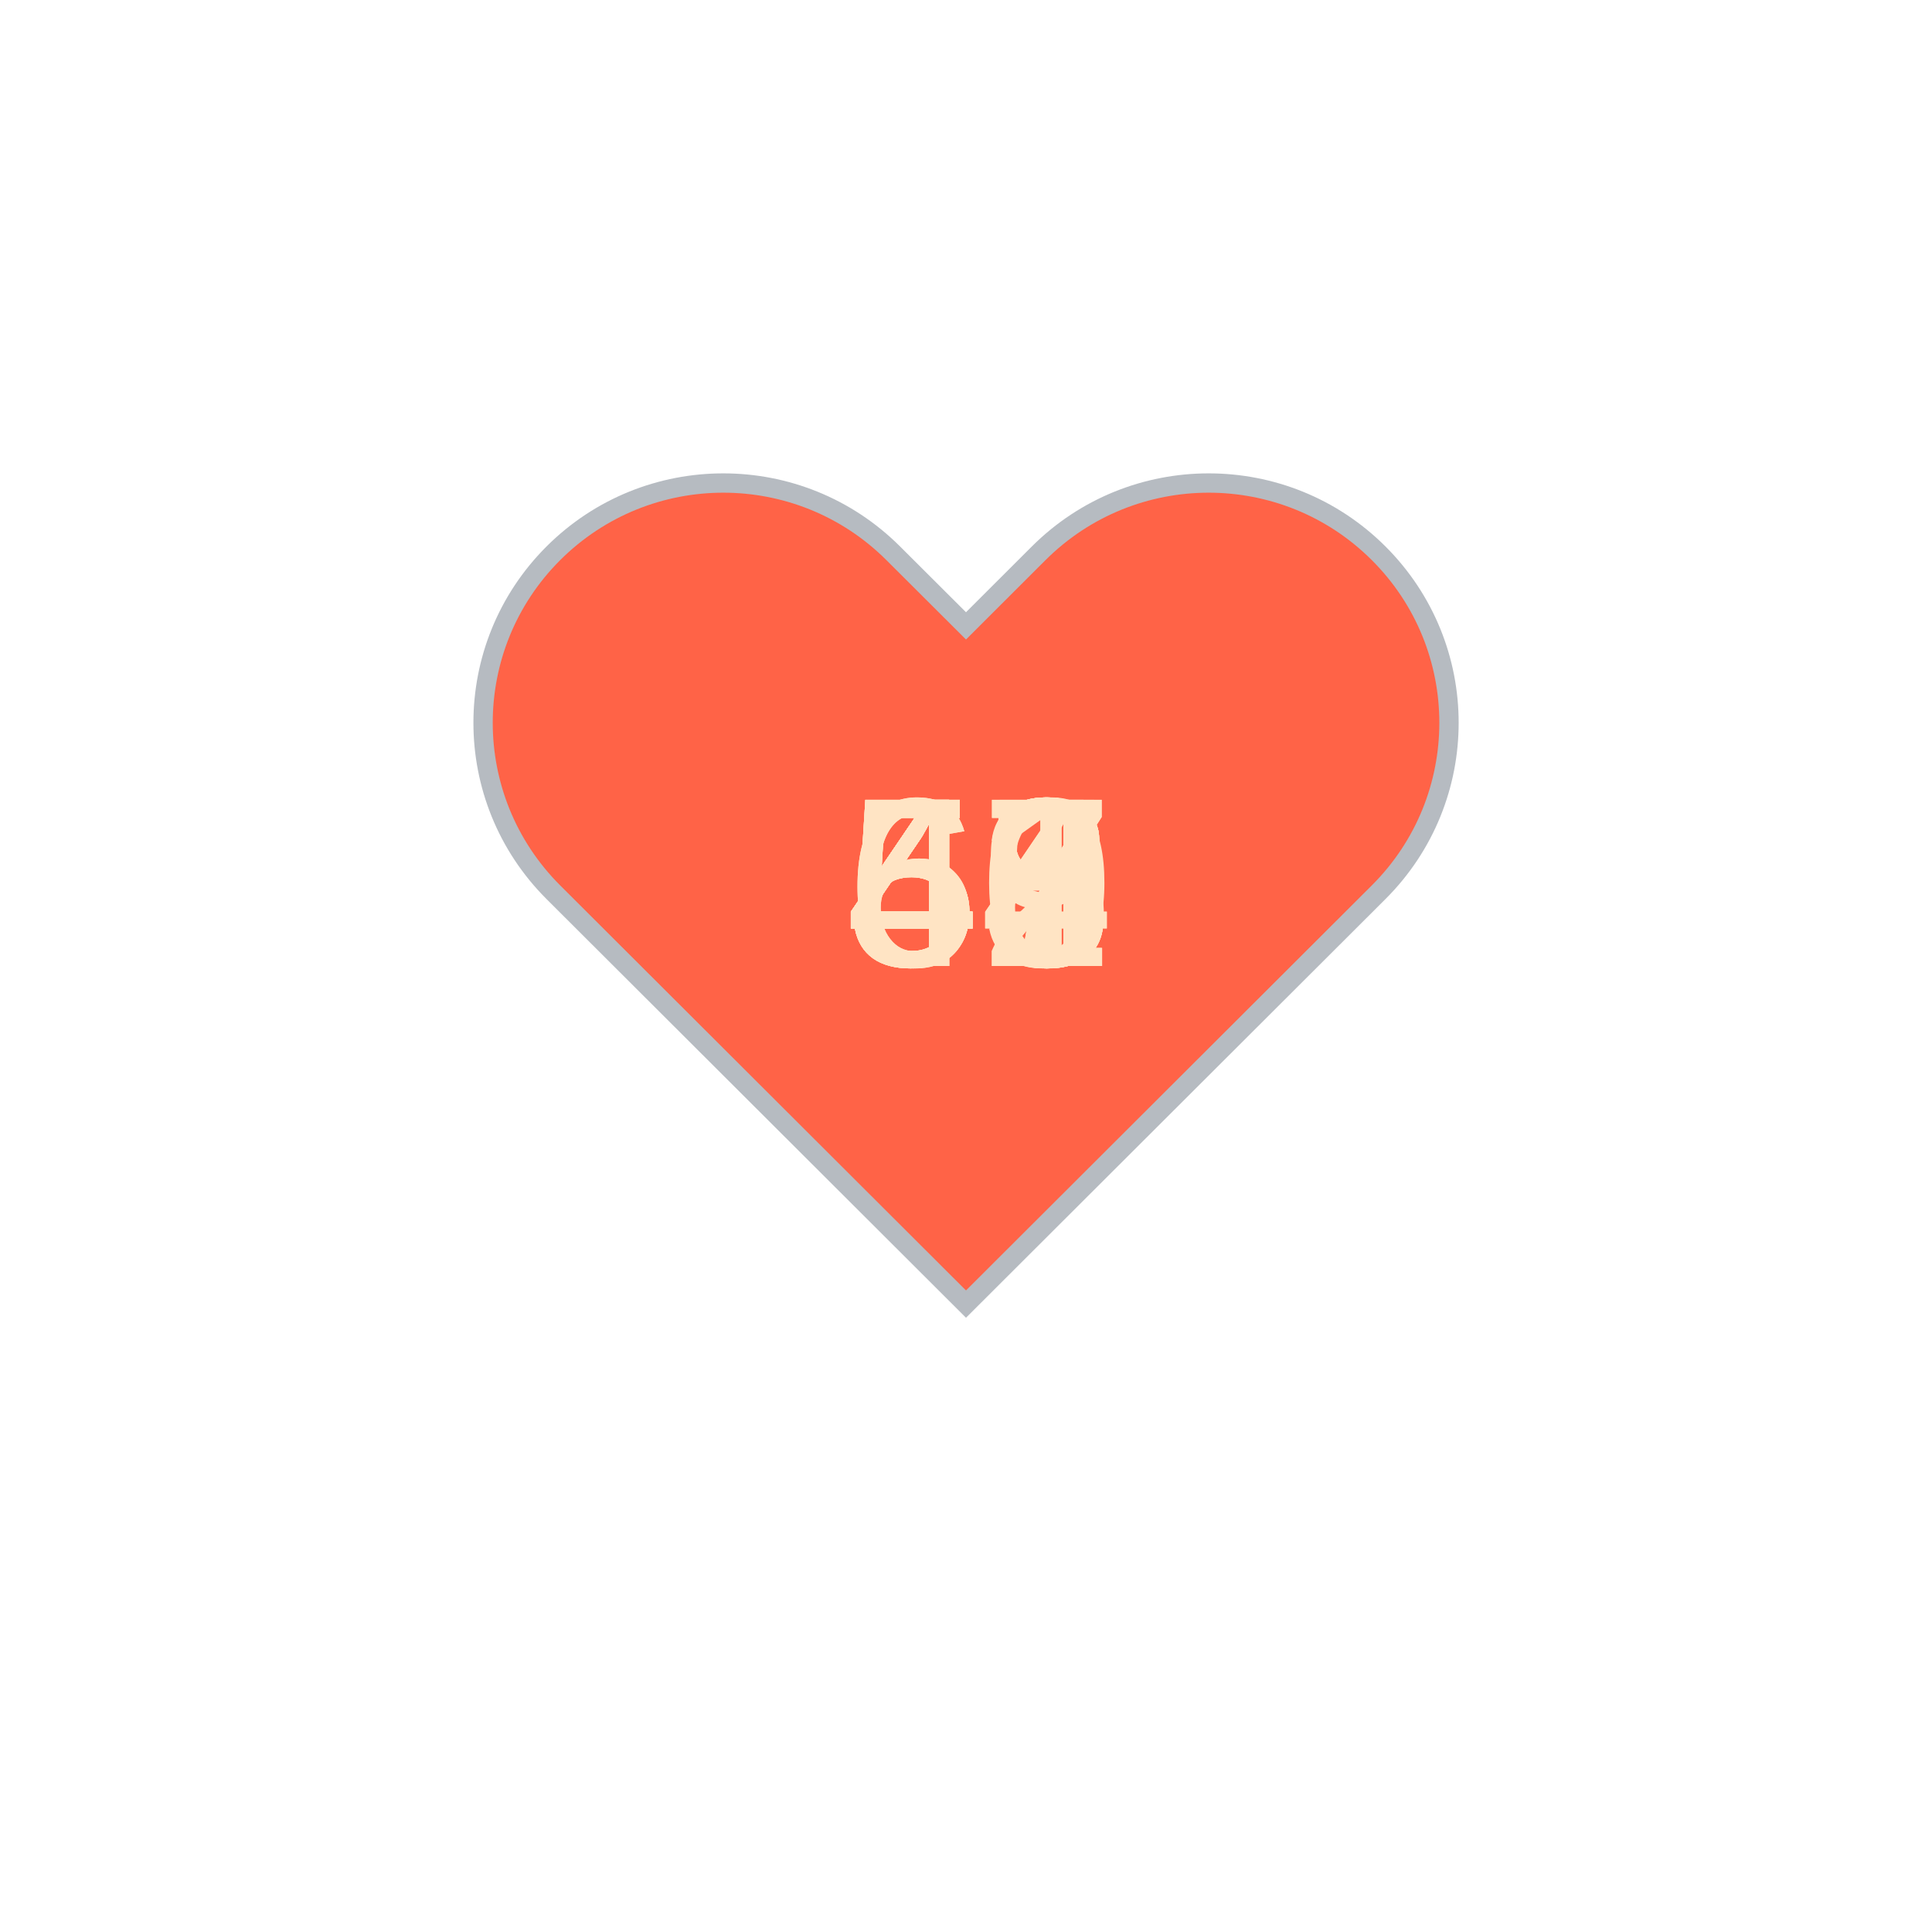
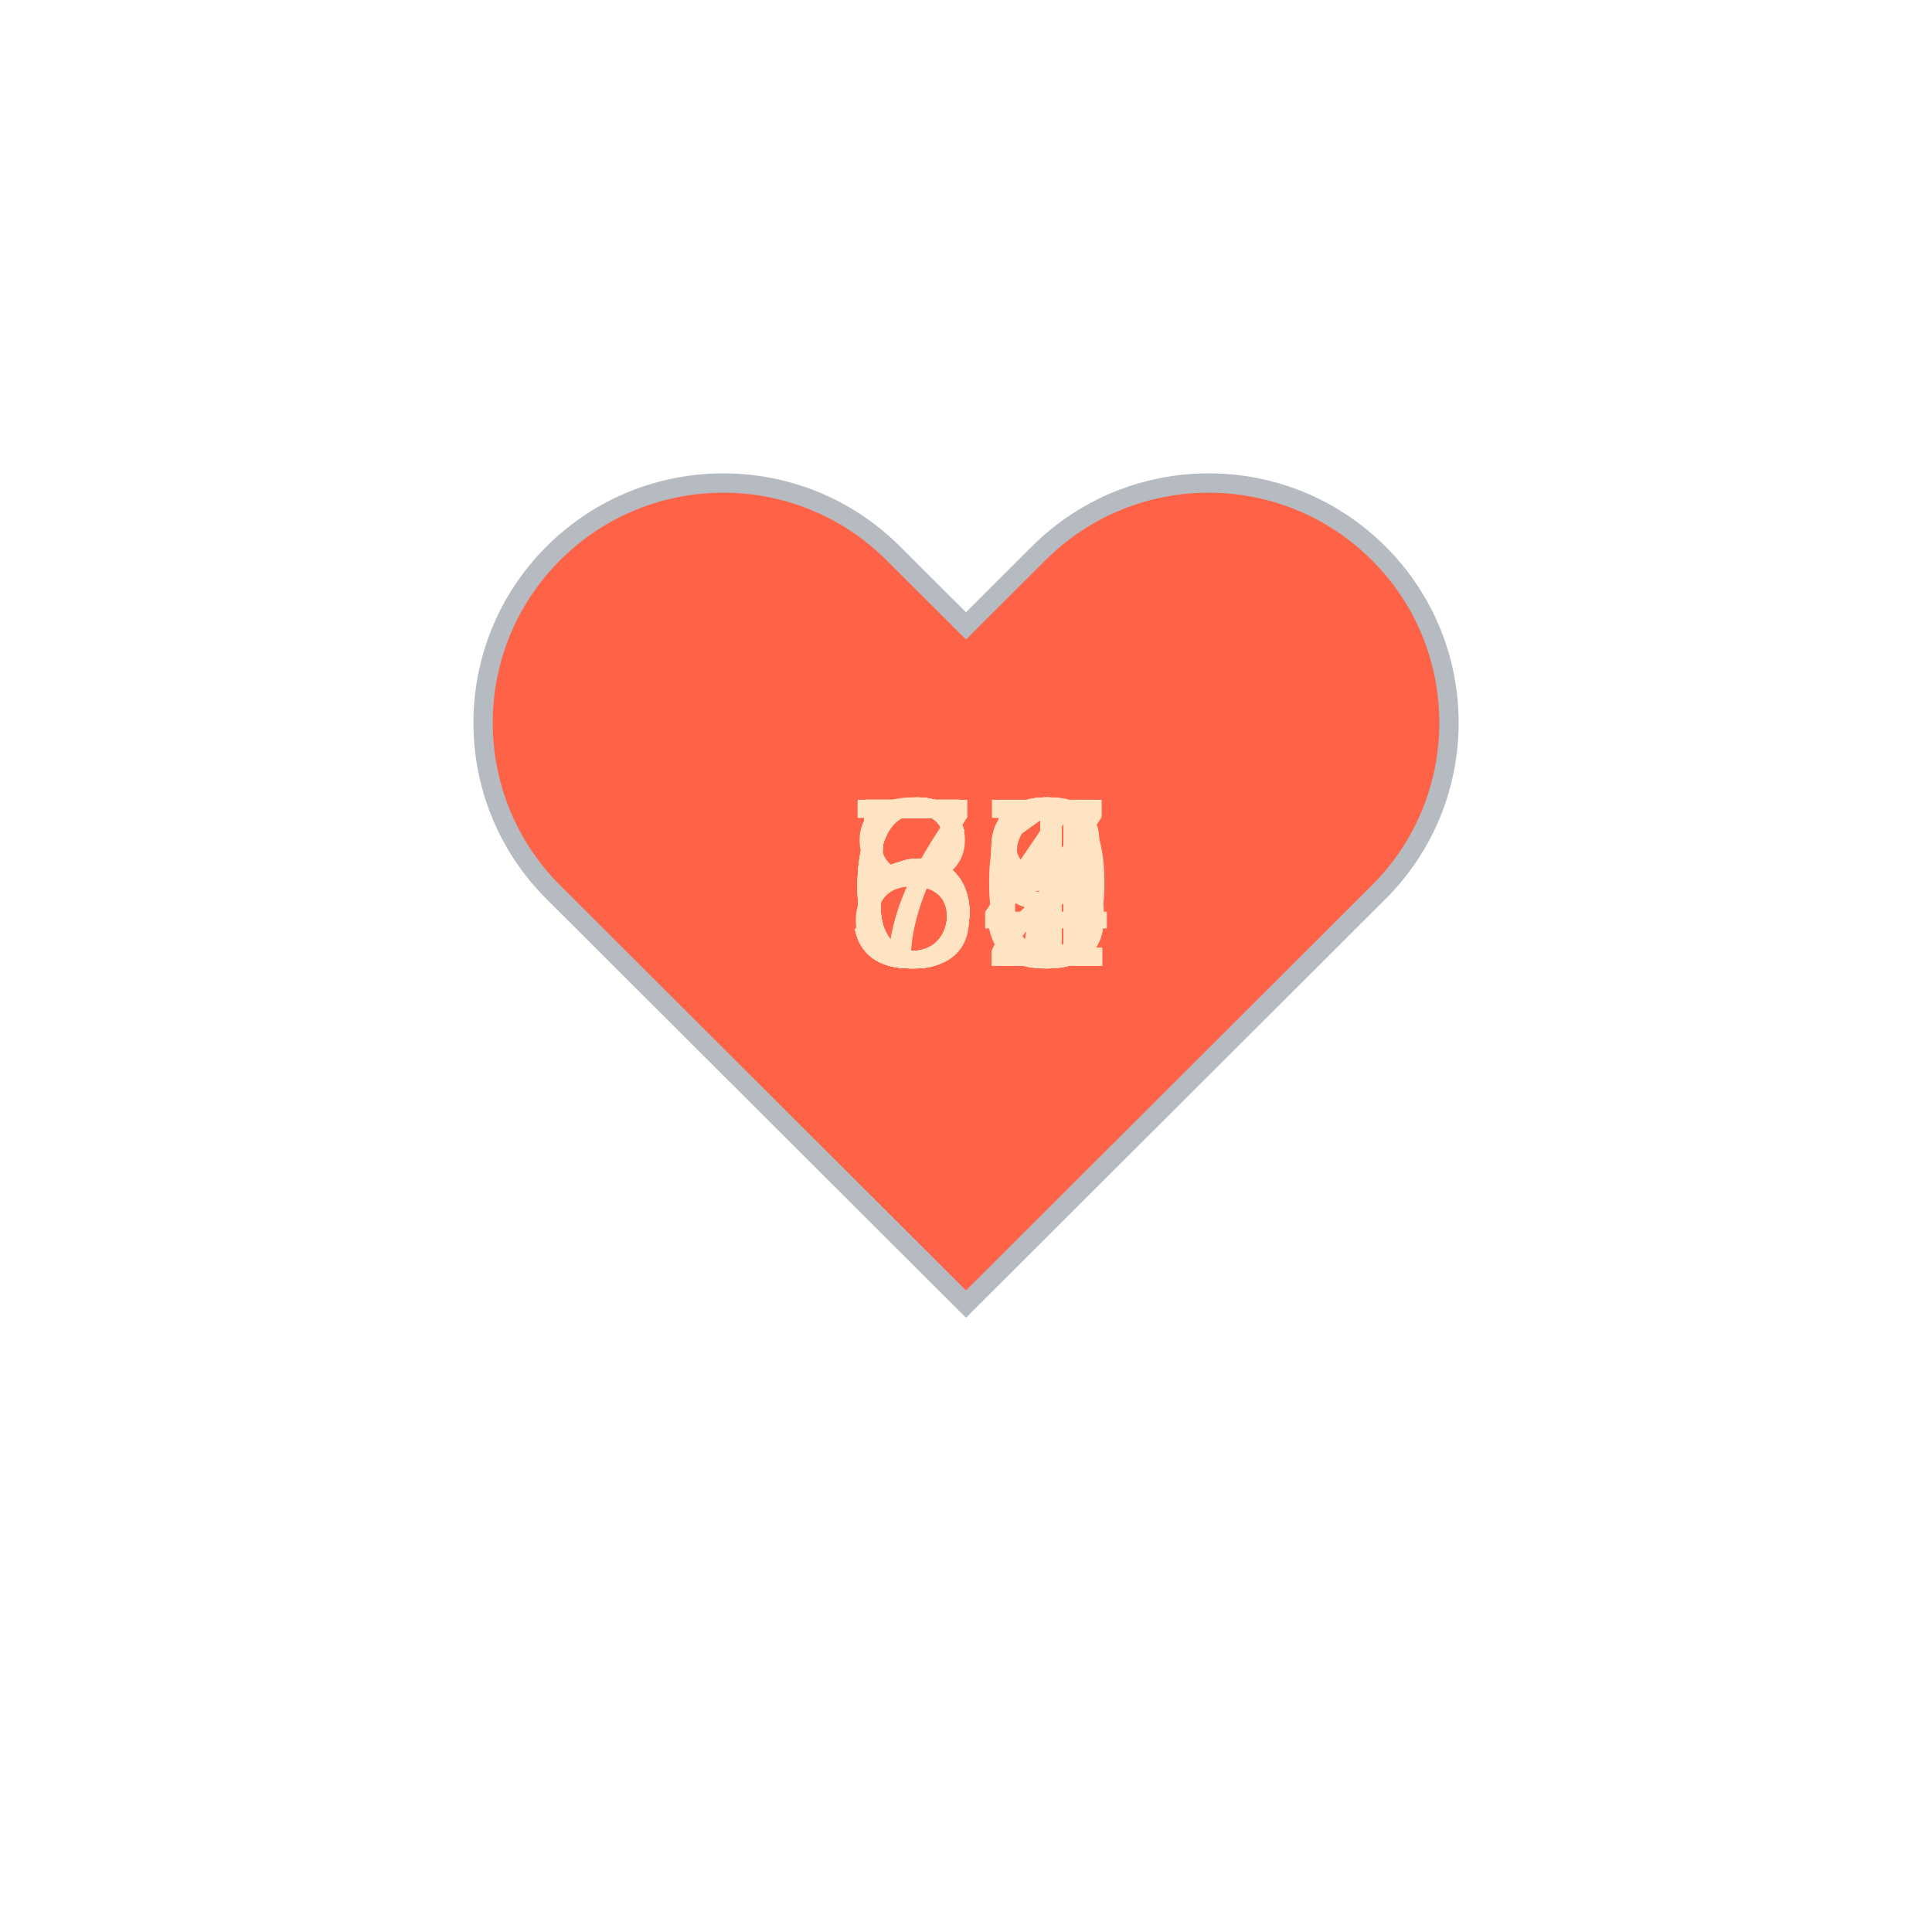
<svg xmlns="http://www.w3.org/2000/svg" baseProfile="full" height="150" version="1.1" viewBox="0,0,200,200" width="150">
  <defs />
  <g transform="translate(100 100)">
    <path d="M92.71,7.27L92.71,7.27c-9.71-9.69-25.46-9.69-35.18,0L50,14.79l-7.54-7.52C32.75-2.42,17-2.42,7.29,7.27v0 c-9.71,9.69-9.71,25.41,0,35.1L50,85l42.71-42.63C102.43,32.68,102.43,16.96,92.71,7.27z" fill="tomato" stroke="#B6BBC1" stroke-width="2" transform="translate(-50 -50)" />
    <animateTransform additive="sum" attributeName="transform" dur="1.2s" repeatCount="indefinite" type="scale" values="1; 1.5; 1.25; 1.5; 1.5; 1;" />
-     <text fill="bisque" style="font-size:25px; font-family:Arial" transform="translate(-12.5 0)">45<animate attributeName="visibility" dur="18.0s" keyTimes="0;0.07;0.13;0.2;0.27;0.33;0.4;0.47;0.53;0.6;0.67;0.73;0.8;0.87;0.93;1.0" repeatCount="indefinite" values="visible;hidden;hidden;hidden;hidden;hidden;hidden;hidden;hidden;hidden;hidden;hidden;hidden;hidden;hidden;hidden" />
+     <text fill="bisque" style="font-size:25px; font-family:Arial" transform="translate(-12.5 0)">51<animate attributeName="visibility" dur="18.0s" keyTimes="0;0.07;0.13;0.2;0.27;0.33;0.4;0.47;0.53;0.6;0.67;0.73;0.8;0.87;0.93;1.0" repeatCount="indefinite" values="visible;hidden;hidden;hidden;hidden;hidden;hidden;hidden;hidden;hidden;hidden;hidden;hidden;hidden;hidden;hidden" />
    </text>
-     <text fill="bisque" style="font-size:25px; font-family:Arial" transform="translate(-12.5 0)">47<animate attributeName="visibility" dur="18.0s" keyTimes="0;0.07;0.13;0.2;0.27;0.33;0.4;0.47;0.53;0.6;0.67;0.73;0.8;0.87;0.93;1.0" repeatCount="indefinite" values="hidden;visible;hidden;hidden;hidden;hidden;hidden;hidden;hidden;hidden;hidden;hidden;hidden;hidden;hidden;hidden" />
+     <text fill="bisque" style="font-size:25px; font-family:Arial" transform="translate(-12.5 0)">66<animate attributeName="visibility" dur="18.0s" keyTimes="0;0.07;0.13;0.2;0.27;0.33;0.4;0.47;0.53;0.6;0.67;0.73;0.8;0.87;0.93;1.0" repeatCount="indefinite" values="hidden;visible;hidden;hidden;hidden;hidden;hidden;hidden;hidden;hidden;hidden;hidden;hidden;hidden;hidden;hidden" />
    </text>
-     <text fill="bisque" style="font-size:25px; font-family:Arial" transform="translate(-12.5 0)">44<animate attributeName="visibility" dur="18.0s" keyTimes="0;0.07;0.13;0.2;0.27;0.33;0.4;0.47;0.53;0.6;0.67;0.73;0.8;0.87;0.93;1.0" repeatCount="indefinite" values="hidden;hidden;visible;hidden;hidden;hidden;hidden;hidden;hidden;hidden;hidden;hidden;hidden;hidden;hidden;hidden" />
+     <text fill="bisque" style="font-size:25px; font-family:Arial" transform="translate(-12.5 0)">89<animate attributeName="visibility" dur="18.0s" keyTimes="0;0.07;0.13;0.2;0.27;0.33;0.4;0.47;0.53;0.6;0.67;0.73;0.8;0.87;0.93;1.0" repeatCount="indefinite" values="hidden;hidden;visible;hidden;hidden;hidden;hidden;hidden;hidden;hidden;hidden;hidden;hidden;hidden;hidden;hidden" />
    </text>
-     <text fill="bisque" style="font-size:25px; font-family:Arial" transform="translate(-12.5 0)">67<animate attributeName="visibility" dur="18.0s" keyTimes="0;0.07;0.13;0.2;0.27;0.33;0.4;0.47;0.53;0.6;0.67;0.73;0.8;0.87;0.93;1.0" repeatCount="indefinite" values="hidden;hidden;hidden;visible;hidden;hidden;hidden;hidden;hidden;hidden;hidden;hidden;hidden;hidden;hidden;hidden" />
+     <text fill="bisque" style="font-size:25px; font-family:Arial" transform="translate(-12.5 0)">68<animate attributeName="visibility" dur="18.0s" keyTimes="0;0.07;0.13;0.2;0.27;0.33;0.4;0.47;0.53;0.6;0.67;0.73;0.8;0.87;0.93;1.0" repeatCount="indefinite" values="hidden;hidden;hidden;visible;hidden;hidden;hidden;hidden;hidden;hidden;hidden;hidden;hidden;hidden;hidden;hidden" />
    </text>
-     <text fill="bisque" style="font-size:25px; font-family:Arial" transform="translate(-12.5 0)">53<animate attributeName="visibility" dur="18.0s" keyTimes="0;0.07;0.13;0.2;0.27;0.33;0.4;0.47;0.53;0.6;0.67;0.73;0.8;0.87;0.93;1.0" repeatCount="indefinite" values="hidden;hidden;hidden;hidden;visible;hidden;hidden;hidden;hidden;hidden;hidden;hidden;hidden;hidden;hidden;hidden" />
+     <text fill="bisque" style="font-size:25px; font-family:Arial" transform="translate(-12.5 0)">63<animate attributeName="visibility" dur="18.0s" keyTimes="0;0.07;0.13;0.2;0.27;0.33;0.4;0.47;0.53;0.6;0.67;0.73;0.8;0.87;0.93;1.0" repeatCount="indefinite" values="hidden;hidden;hidden;hidden;visible;hidden;hidden;hidden;hidden;hidden;hidden;hidden;hidden;hidden;hidden;hidden" />
    </text>
-     <text fill="bisque" style="font-size:25px; font-family:Arial" transform="translate(-12.5 0)">51<animate attributeName="visibility" dur="18.0s" keyTimes="0;0.07;0.13;0.2;0.27;0.33;0.4;0.47;0.53;0.6;0.67;0.73;0.8;0.87;0.93;1.0" repeatCount="indefinite" values="hidden;hidden;hidden;hidden;hidden;visible;hidden;hidden;hidden;hidden;hidden;hidden;hidden;hidden;hidden;hidden" />
+     <text fill="bisque" style="font-size:25px; font-family:Arial" transform="translate(-12.5 0)">55<animate attributeName="visibility" dur="18.0s" keyTimes="0;0.07;0.13;0.2;0.27;0.33;0.4;0.47;0.53;0.6;0.67;0.73;0.8;0.87;0.93;1.0" repeatCount="indefinite" values="hidden;hidden;hidden;hidden;hidden;visible;hidden;hidden;hidden;hidden;hidden;hidden;hidden;hidden;hidden;hidden" />
    </text>
-     <text fill="bisque" style="font-size:25px; font-family:Arial" transform="translate(-12.5 0)">48<animate attributeName="visibility" dur="18.0s" keyTimes="0;0.07;0.13;0.2;0.27;0.33;0.4;0.47;0.53;0.6;0.67;0.73;0.8;0.87;0.93;1.0" repeatCount="indefinite" values="hidden;hidden;hidden;hidden;hidden;hidden;visible;hidden;hidden;hidden;hidden;hidden;hidden;hidden;hidden;hidden" />
+     <text fill="bisque" style="font-size:25px; font-family:Arial" transform="translate(-12.5 0)">53<animate attributeName="visibility" dur="18.0s" keyTimes="0;0.07;0.13;0.2;0.27;0.33;0.4;0.47;0.53;0.6;0.67;0.73;0.8;0.87;0.93;1.0" repeatCount="indefinite" values="hidden;hidden;hidden;hidden;hidden;hidden;visible;hidden;hidden;hidden;hidden;hidden;hidden;hidden;hidden;hidden" />
    </text>
-     <text fill="bisque" style="font-size:25px; font-family:Arial" transform="translate(-12.5 0)">48<animate attributeName="visibility" dur="18.0s" keyTimes="0;0.07;0.13;0.2;0.27;0.33;0.4;0.47;0.53;0.6;0.67;0.73;0.8;0.87;0.93;1.0" repeatCount="indefinite" values="hidden;hidden;hidden;hidden;hidden;hidden;hidden;visible;hidden;hidden;hidden;hidden;hidden;hidden;hidden;hidden" />
+     <text fill="bisque" style="font-size:25px; font-family:Arial" transform="translate(-12.5 0)">50<animate attributeName="visibility" dur="18.0s" keyTimes="0;0.07;0.13;0.2;0.27;0.33;0.4;0.47;0.53;0.6;0.67;0.73;0.8;0.87;0.93;1.0" repeatCount="indefinite" values="hidden;hidden;hidden;hidden;hidden;hidden;hidden;visible;hidden;hidden;hidden;hidden;hidden;hidden;hidden;hidden" />
    </text>
-     <text fill="bisque" style="font-size:25px; font-family:Arial" transform="translate(-12.5 0)">48<animate attributeName="visibility" dur="18.0s" keyTimes="0;0.07;0.13;0.2;0.27;0.33;0.4;0.47;0.53;0.6;0.67;0.73;0.8;0.87;0.93;1.0" repeatCount="indefinite" values="hidden;hidden;hidden;hidden;hidden;hidden;hidden;hidden;visible;hidden;hidden;hidden;hidden;hidden;hidden;hidden" />
+     <text fill="bisque" style="font-size:25px; font-family:Arial" transform="translate(-12.5 0)">67<animate attributeName="visibility" dur="18.0s" keyTimes="0;0.07;0.13;0.2;0.27;0.33;0.4;0.47;0.53;0.6;0.67;0.73;0.8;0.87;0.93;1.0" repeatCount="indefinite" values="hidden;hidden;hidden;hidden;hidden;hidden;hidden;hidden;visible;hidden;hidden;hidden;hidden;hidden;hidden;hidden" />
    </text>
-     <text fill="bisque" style="font-size:25px; font-family:Arial" transform="translate(-12.5 0)">48<animate attributeName="visibility" dur="18.0s" keyTimes="0;0.07;0.13;0.2;0.27;0.33;0.4;0.47;0.53;0.6;0.67;0.73;0.8;0.87;0.93;1.0" repeatCount="indefinite" values="hidden;hidden;hidden;hidden;hidden;hidden;hidden;hidden;hidden;visible;hidden;hidden;hidden;hidden;hidden;hidden" />
+     <text fill="bisque" style="font-size:25px; font-family:Arial" transform="translate(-12.5 0)">54<animate attributeName="visibility" dur="18.0s" keyTimes="0;0.07;0.13;0.2;0.27;0.33;0.4;0.47;0.53;0.6;0.67;0.73;0.8;0.87;0.93;1.0" repeatCount="indefinite" values="hidden;hidden;hidden;hidden;hidden;hidden;hidden;hidden;hidden;visible;hidden;hidden;hidden;hidden;hidden;hidden" />
    </text>
-     <text fill="bisque" style="font-size:25px; font-family:Arial" transform="translate(-12.5 0)">64<animate attributeName="visibility" dur="18.0s" keyTimes="0;0.07;0.13;0.2;0.27;0.33;0.4;0.47;0.53;0.6;0.67;0.73;0.8;0.87;0.93;1.0" repeatCount="indefinite" values="hidden;hidden;hidden;hidden;hidden;hidden;hidden;hidden;hidden;hidden;visible;hidden;hidden;hidden;hidden;hidden" />
+     <text fill="bisque" style="font-size:25px; font-family:Arial" transform="translate(-12.5 0)">51<animate attributeName="visibility" dur="18.0s" keyTimes="0;0.07;0.13;0.2;0.27;0.33;0.4;0.47;0.53;0.6;0.67;0.73;0.8;0.87;0.93;1.0" repeatCount="indefinite" values="hidden;hidden;hidden;hidden;hidden;hidden;hidden;hidden;hidden;hidden;visible;hidden;hidden;hidden;hidden;hidden" />
    </text>
-     <text fill="bisque" style="font-size:25px; font-family:Arial" transform="translate(-12.5 0)">52<animate attributeName="visibility" dur="18.0s" keyTimes="0;0.07;0.13;0.2;0.27;0.33;0.4;0.47;0.53;0.6;0.67;0.73;0.8;0.87;0.93;1.0" repeatCount="indefinite" values="hidden;hidden;hidden;hidden;hidden;hidden;hidden;hidden;hidden;hidden;hidden;visible;hidden;hidden;hidden;hidden" />
+     <text fill="bisque" style="font-size:25px; font-family:Arial" transform="translate(-12.5 0)">51<animate attributeName="visibility" dur="18.0s" keyTimes="0;0.07;0.13;0.2;0.27;0.33;0.4;0.47;0.53;0.6;0.67;0.73;0.8;0.87;0.93;1.0" repeatCount="indefinite" values="hidden;hidden;hidden;hidden;hidden;hidden;hidden;hidden;hidden;hidden;hidden;visible;hidden;hidden;hidden;hidden" />
    </text>
-     <text fill="bisque" style="font-size:25px; font-family:Arial" transform="translate(-12.5 0)">49<animate attributeName="visibility" dur="18.0s" keyTimes="0;0.07;0.13;0.2;0.27;0.33;0.4;0.47;0.53;0.6;0.67;0.73;0.8;0.87;0.93;1.0" repeatCount="indefinite" values="hidden;hidden;hidden;hidden;hidden;hidden;hidden;hidden;hidden;hidden;hidden;hidden;visible;hidden;hidden;hidden" />
+     <text fill="bisque" style="font-size:25px; font-family:Arial" transform="translate(-12.5 0)">53<animate attributeName="visibility" dur="18.0s" keyTimes="0;0.07;0.13;0.2;0.27;0.33;0.4;0.47;0.53;0.6;0.67;0.73;0.8;0.87;0.93;1.0" repeatCount="indefinite" values="hidden;hidden;hidden;hidden;hidden;hidden;hidden;hidden;hidden;hidden;hidden;hidden;visible;hidden;hidden;hidden" />
    </text>
-     <text fill="bisque" style="font-size:25px; font-family:Arial" transform="translate(-12.5 0)">46<animate attributeName="visibility" dur="18.0s" keyTimes="0;0.07;0.13;0.2;0.27;0.33;0.4;0.47;0.53;0.6;0.67;0.73;0.8;0.87;0.93;1.0" repeatCount="indefinite" values="hidden;hidden;hidden;hidden;hidden;hidden;hidden;hidden;hidden;hidden;hidden;hidden;hidden;visible;hidden;hidden" />
+     <text fill="bisque" style="font-size:25px; font-family:Arial" transform="translate(-12.5 0)">72<animate attributeName="visibility" dur="18.0s" keyTimes="0;0.07;0.13;0.2;0.27;0.33;0.4;0.47;0.53;0.6;0.67;0.73;0.8;0.87;0.93;1.0" repeatCount="indefinite" values="hidden;hidden;hidden;hidden;hidden;hidden;hidden;hidden;hidden;hidden;hidden;hidden;hidden;visible;hidden;hidden" />
    </text>
-     <text fill="bisque" style="font-size:25px; font-family:Arial" transform="translate(-12.5 0)">50<animate attributeName="visibility" dur="18.0s" keyTimes="0;0.07;0.13;0.2;0.27;0.33;0.4;0.47;0.53;0.6;0.67;0.73;0.8;0.87;0.93;1.0" repeatCount="indefinite" values="hidden;hidden;hidden;hidden;hidden;hidden;hidden;hidden;hidden;hidden;hidden;hidden;hidden;hidden;visible;hidden" />
+     <text fill="bisque" style="font-size:25px; font-family:Arial" transform="translate(-12.5 0)">62<animate attributeName="visibility" dur="18.0s" keyTimes="0;0.07;0.13;0.2;0.27;0.33;0.4;0.47;0.53;0.6;0.67;0.73;0.8;0.87;0.93;1.0" repeatCount="indefinite" values="hidden;hidden;hidden;hidden;hidden;hidden;hidden;hidden;hidden;hidden;hidden;hidden;hidden;hidden;visible;hidden" />
    </text>
  </g>
</svg>
